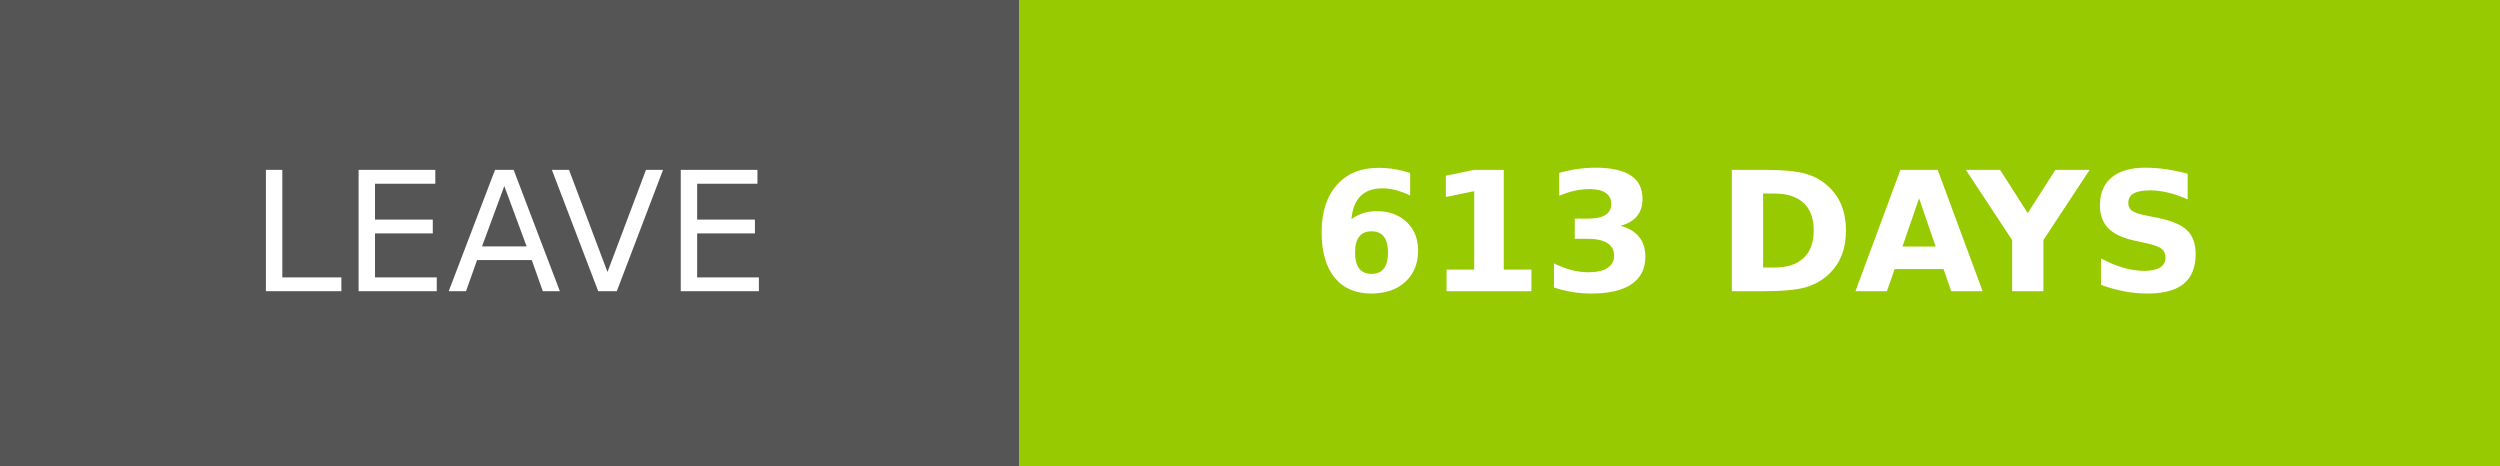
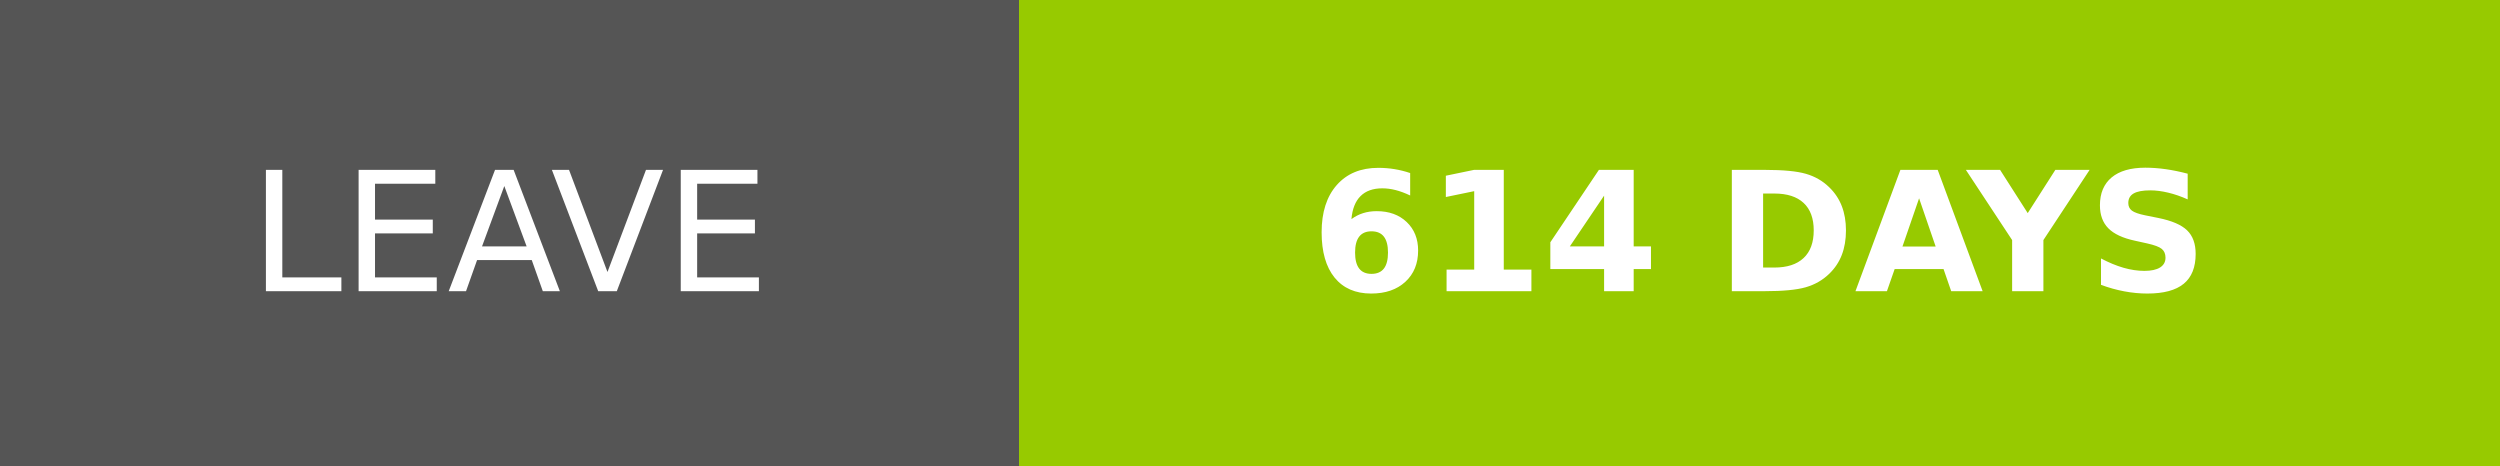
- <svg xmlns="http://www.w3.org/2000/svg" width="150.25" height="28" role="img" aria-label="LEAVE: 613 DAYS">
+ <svg xmlns="http://www.w3.org/2000/svg" width="150.25" height="28" role="img" aria-label="LEAVE: 614 DAYS">
  <g shape-rendering="crispEdges">
    <rect width="61.25" height="28" fill="#555" />
    <rect x="61.25" width="89" height="28" fill="#97ca00" />
  </g>
  <g fill="#fff" text-anchor="middle" font-family="Verdana,Geneva,DejaVu Sans,sans-serif" text-rendering="geometricPrecision" font-size="100">
    <text transform="scale(.1)" x="306.25" y="175" textLength="372.5" fill="#fff">LEAVE</text>
-     <text transform="scale(.1)" x="1057.5" y="175" textLength="650" fill="#fff" font-weight="bold">613 DAYS</text>
+     <text transform="scale(.1)" x="1057.5" y="175" textLength="650" fill="#fff" font-weight="bold">614 DAYS</text>
  </g>
</svg>
